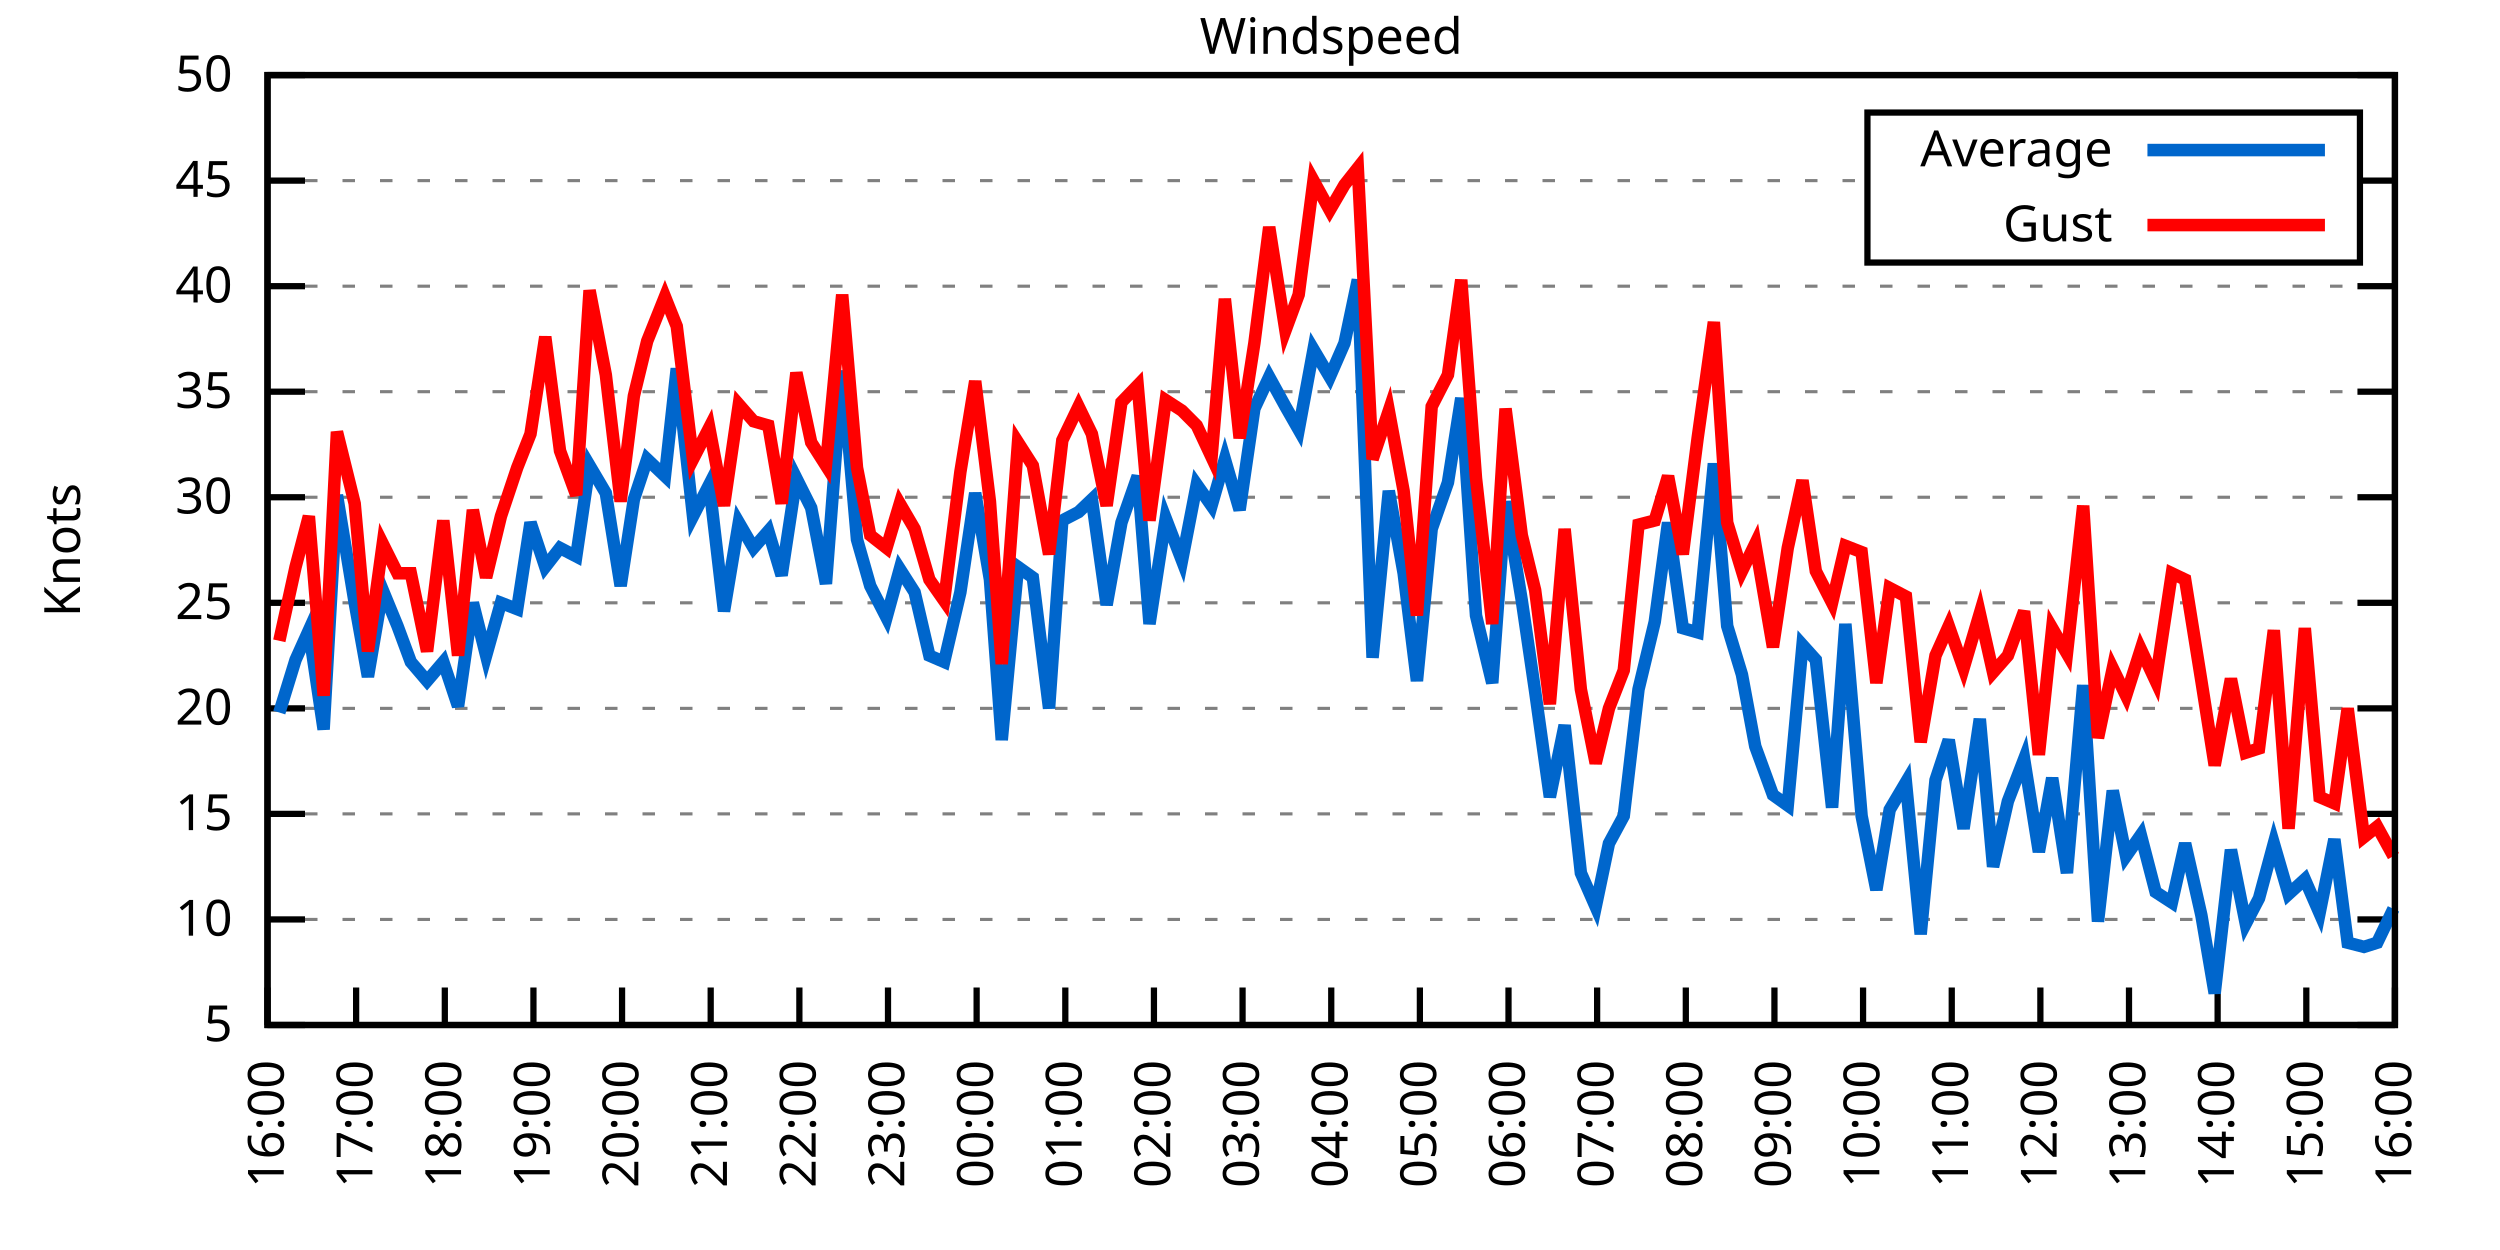
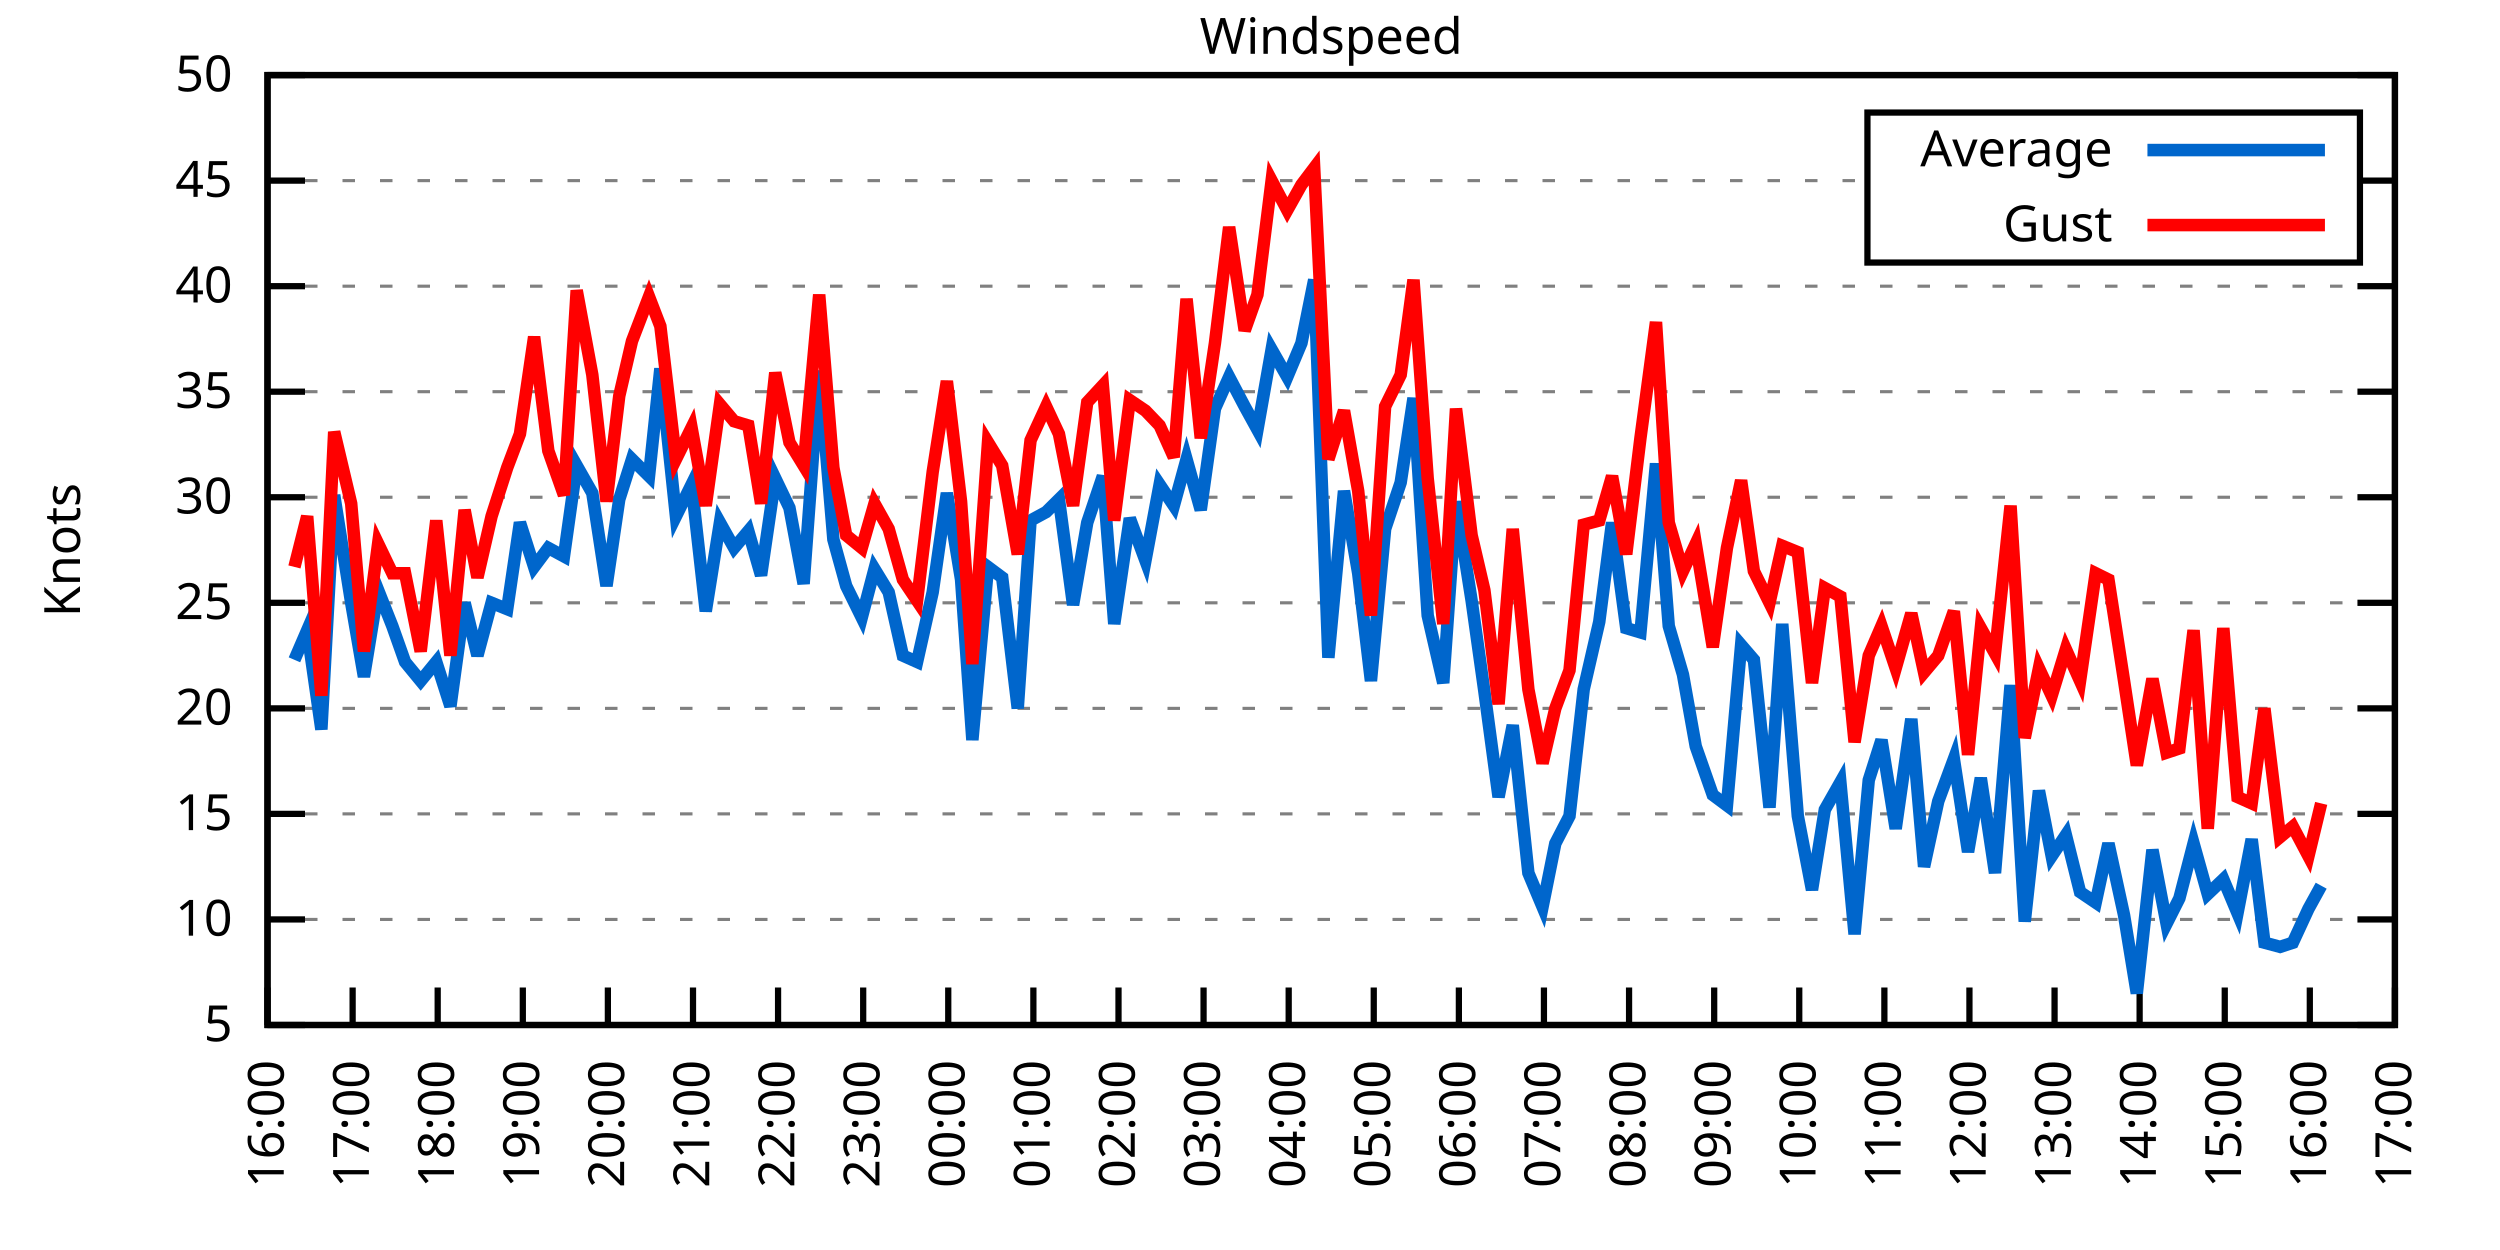
<svg xmlns="http://www.w3.org/2000/svg" xmlns:xlink="http://www.w3.org/1999/xlink" width="400" height="200" viewBox="0 0 400 200">
  <g id="gnuplot_canvas">
    <rect x="0" y="0" width="400" height="200" fill="none" />
    <defs>
      <circle id="gpDot" r="0.5" stroke-width="0.5" stroke="currentColor" />
      <path id="gpPt0" stroke-width="0.333" stroke="currentColor" d="M-1,0 h2 M0,-1 v2" />
      <path id="gpPt1" stroke-width="0.333" stroke="currentColor" d="M-1,-1 L1,1 M1,-1 L-1,1" />
      <path id="gpPt2" stroke-width="0.333" stroke="currentColor" d="M-1,0 L1,0 M0,-1 L0,1 M-1,-1 L1,1 M-1,1 L1,-1" />
      <rect id="gpPt3" stroke-width="0.333" stroke="currentColor" x="-1" y="-1" width="2" height="2" />
      <rect id="gpPt4" stroke-width="0.333" stroke="currentColor" fill="currentColor" x="-1" y="-1" width="2" height="2" />
      <circle id="gpPt5" stroke-width="0.333" stroke="currentColor" cx="0" cy="0" r="1" />
      <use xlink:href="#gpPt5" id="gpPt6" fill="currentColor" stroke="none" />
      <path id="gpPt7" stroke-width="0.333" stroke="currentColor" d="M0,-1.33 L-1.33,0.67 L1.33,0.67 z" />
      <use xlink:href="#gpPt7" id="gpPt8" fill="currentColor" stroke="none" />
      <use xlink:href="#gpPt7" id="gpPt9" stroke="currentColor" transform="rotate(180)" />
      <use xlink:href="#gpPt9" id="gpPt10" fill="currentColor" stroke="none" />
      <use xlink:href="#gpPt3" id="gpPt11" stroke="currentColor" transform="rotate(45)" />
      <use xlink:href="#gpPt11" id="gpPt12" fill="currentColor" stroke="none" />
      <path id="gpPt13" stroke-width="0.333" stroke="currentColor" d="M0,1.330 L1.265,0.411 L0.782,-1.067 L-0.782,-1.076 L-1.265,0.411 z" />
      <use xlink:href="#gpPt13" id="gpPt14" fill="currentColor" stroke="none" />
      <filter id="textbox" filterUnits="objectBoundingBox" x="0" y="0" height="1" width="1">
        <feFlood flood-color="white" flood-opacity="1" result="bgnd" />
        <feComposite in="SourceGraphic" in2="bgnd" operator="atop" />
      </filter>
      <filter id="greybox" filterUnits="objectBoundingBox" x="0" y="0" height="1" width="1">
        <feFlood flood-color="lightgrey" flood-opacity="1" result="grey" />
        <feComposite in="SourceGraphic" in2="grey" operator="atop" />
      </filter>
    </defs>
    <g fill="none" color="white" stroke="currentColor" stroke-width="1.00" stroke-linecap="butt" stroke-linejoin="miter">
</g>
    <g fill="none" color="black" stroke="currentColor" stroke-width="1.00" stroke-linecap="butt" stroke-linejoin="miter">
      <g stroke="none" shape-rendering="crispEdges">
        <polygon fill="rgb(255, 255, 255)" points="42.80,164.00 383.18,164.00 383.18,12.02 42.80,12.02 " />
      </g>
    </g>
    <g fill="none" color="black" stroke="currentColor" stroke-width="1.00" stroke-linecap="butt" stroke-linejoin="miter">
</g>
    <g fill="none" color="black" stroke="black" stroke-width="0.50" stroke-linecap="butt" stroke-linejoin="miter">
</g>
    <g fill="none" color="gray" stroke="currentColor" stroke-width="0.50" stroke-linecap="butt" stroke-linejoin="miter">
      <path stroke="gray" stroke-dasharray="2,4" class="gridline" d="M42.80,164.00 L383.19,164.00  " />
    </g>
    <g fill="none" color="gray" stroke="gray" stroke-width="1.00" stroke-linecap="butt" stroke-linejoin="miter">
</g>
    <g fill="none" color="black" stroke="currentColor" stroke-width="1.00" stroke-linecap="butt" stroke-linejoin="miter">
      <path stroke="black" d="M42.80,164.00 L48.80,164.00 M383.19,164.00 L377.19,164.00  " />
      <g transform="translate(37.20,166.60)" stroke="none" fill="black" font-family="Sans" font-size="8.00" text-anchor="end">
        <text>
          <tspan font-family="Sans"> 5</tspan>
        </text>
      </g>
    </g>
    <g fill="none" color="black" stroke="currentColor" stroke-width="1.00" stroke-linecap="butt" stroke-linejoin="miter">
</g>
    <g fill="none" color="black" stroke="black" stroke-width="0.50" stroke-linecap="butt" stroke-linejoin="miter">
</g>
    <g fill="none" color="gray" stroke="currentColor" stroke-width="0.50" stroke-linecap="butt" stroke-linejoin="miter">
      <path stroke="gray" stroke-dasharray="2,4" class="gridline" d="M42.80,147.11 L383.19,147.11  " />
    </g>
    <g fill="none" color="gray" stroke="gray" stroke-width="1.00" stroke-linecap="butt" stroke-linejoin="miter">
</g>
    <g fill="none" color="black" stroke="currentColor" stroke-width="1.00" stroke-linecap="butt" stroke-linejoin="miter">
      <path stroke="black" d="M42.80,147.11 L48.80,147.11 M383.19,147.11 L377.19,147.11  " />
      <g transform="translate(37.20,149.71)" stroke="none" fill="black" font-family="Sans" font-size="8.00" text-anchor="end">
        <text>
          <tspan font-family="Sans"> 10</tspan>
        </text>
      </g>
    </g>
    <g fill="none" color="black" stroke="currentColor" stroke-width="1.00" stroke-linecap="butt" stroke-linejoin="miter">
</g>
    <g fill="none" color="black" stroke="black" stroke-width="0.50" stroke-linecap="butt" stroke-linejoin="miter">
</g>
    <g fill="none" color="gray" stroke="currentColor" stroke-width="0.50" stroke-linecap="butt" stroke-linejoin="miter">
      <path stroke="gray" stroke-dasharray="2,4" class="gridline" d="M42.80,130.22 L383.19,130.22  " />
    </g>
    <g fill="none" color="gray" stroke="gray" stroke-width="1.00" stroke-linecap="butt" stroke-linejoin="miter">
</g>
    <g fill="none" color="black" stroke="currentColor" stroke-width="1.00" stroke-linecap="butt" stroke-linejoin="miter">
      <path stroke="black" d="M42.80,130.22 L48.80,130.22 M383.19,130.22 L377.19,130.22  " />
      <g transform="translate(37.20,132.82)" stroke="none" fill="black" font-family="Sans" font-size="8.00" text-anchor="end">
        <text>
          <tspan font-family="Sans"> 15</tspan>
        </text>
      </g>
    </g>
    <g fill="none" color="black" stroke="currentColor" stroke-width="1.00" stroke-linecap="butt" stroke-linejoin="miter">
</g>
    <g fill="none" color="black" stroke="black" stroke-width="0.50" stroke-linecap="butt" stroke-linejoin="miter">
</g>
    <g fill="none" color="gray" stroke="currentColor" stroke-width="0.50" stroke-linecap="butt" stroke-linejoin="miter">
      <path stroke="gray" stroke-dasharray="2,4" class="gridline" d="M42.80,113.34 L383.19,113.34  " />
    </g>
    <g fill="none" color="gray" stroke="gray" stroke-width="1.00" stroke-linecap="butt" stroke-linejoin="miter">
</g>
    <g fill="none" color="black" stroke="currentColor" stroke-width="1.00" stroke-linecap="butt" stroke-linejoin="miter">
      <path stroke="black" d="M42.80,113.34 L48.80,113.34 M383.19,113.34 L377.19,113.34  " />
      <g transform="translate(37.20,115.94)" stroke="none" fill="black" font-family="Sans" font-size="8.00" text-anchor="end">
        <text>
          <tspan font-family="Sans"> 20</tspan>
        </text>
      </g>
    </g>
    <g fill="none" color="black" stroke="currentColor" stroke-width="1.00" stroke-linecap="butt" stroke-linejoin="miter">
</g>
    <g fill="none" color="black" stroke="black" stroke-width="0.50" stroke-linecap="butt" stroke-linejoin="miter">
</g>
    <g fill="none" color="gray" stroke="currentColor" stroke-width="0.50" stroke-linecap="butt" stroke-linejoin="miter">
      <path stroke="gray" stroke-dasharray="2,4" class="gridline" d="M42.80,96.45 L383.19,96.45  " />
    </g>
    <g fill="none" color="gray" stroke="gray" stroke-width="1.00" stroke-linecap="butt" stroke-linejoin="miter">
</g>
    <g fill="none" color="black" stroke="currentColor" stroke-width="1.00" stroke-linecap="butt" stroke-linejoin="miter">
      <path stroke="black" d="M42.80,96.45 L48.80,96.45 M383.19,96.45 L377.19,96.45  " />
      <g transform="translate(37.20,99.05)" stroke="none" fill="black" font-family="Sans" font-size="8.00" text-anchor="end">
        <text>
          <tspan font-family="Sans"> 25</tspan>
        </text>
      </g>
    </g>
    <g fill="none" color="black" stroke="currentColor" stroke-width="1.00" stroke-linecap="butt" stroke-linejoin="miter">
</g>
    <g fill="none" color="black" stroke="black" stroke-width="0.50" stroke-linecap="butt" stroke-linejoin="miter">
</g>
    <g fill="none" color="gray" stroke="currentColor" stroke-width="0.50" stroke-linecap="butt" stroke-linejoin="miter">
      <path stroke="gray" stroke-dasharray="2,4" class="gridline" d="M42.80,79.56 L383.19,79.56  " />
    </g>
    <g fill="none" color="gray" stroke="gray" stroke-width="1.00" stroke-linecap="butt" stroke-linejoin="miter">
</g>
    <g fill="none" color="black" stroke="currentColor" stroke-width="1.00" stroke-linecap="butt" stroke-linejoin="miter">
      <path stroke="black" d="M42.80,79.56 L48.80,79.56 M383.19,79.56 L377.19,79.56  " />
      <g transform="translate(37.20,82.16)" stroke="none" fill="black" font-family="Sans" font-size="8.00" text-anchor="end">
        <text>
          <tspan font-family="Sans"> 30</tspan>
        </text>
      </g>
    </g>
    <g fill="none" color="black" stroke="currentColor" stroke-width="1.00" stroke-linecap="butt" stroke-linejoin="miter">
</g>
    <g fill="none" color="black" stroke="black" stroke-width="0.50" stroke-linecap="butt" stroke-linejoin="miter">
</g>
    <g fill="none" color="gray" stroke="currentColor" stroke-width="0.50" stroke-linecap="butt" stroke-linejoin="miter">
      <path stroke="gray" stroke-dasharray="2,4" class="gridline" d="M42.80,62.67 L383.19,62.67  " />
    </g>
    <g fill="none" color="gray" stroke="gray" stroke-width="1.00" stroke-linecap="butt" stroke-linejoin="miter">
</g>
    <g fill="none" color="black" stroke="currentColor" stroke-width="1.00" stroke-linecap="butt" stroke-linejoin="miter">
      <path stroke="black" d="M42.80,62.67 L48.80,62.67 M383.19,62.67 L377.19,62.67  " />
      <g transform="translate(37.20,65.27)" stroke="none" fill="black" font-family="Sans" font-size="8.00" text-anchor="end">
        <text>
          <tspan font-family="Sans"> 35</tspan>
        </text>
      </g>
    </g>
    <g fill="none" color="black" stroke="currentColor" stroke-width="1.00" stroke-linecap="butt" stroke-linejoin="miter">
</g>
    <g fill="none" color="black" stroke="black" stroke-width="0.50" stroke-linecap="butt" stroke-linejoin="miter">
</g>
    <g fill="none" color="gray" stroke="currentColor" stroke-width="0.50" stroke-linecap="butt" stroke-linejoin="miter">
      <path stroke="gray" stroke-dasharray="2,4" class="gridline" d="M42.80,45.79 L383.19,45.79  " />
    </g>
    <g fill="none" color="gray" stroke="gray" stroke-width="1.00" stroke-linecap="butt" stroke-linejoin="miter">
</g>
    <g fill="none" color="black" stroke="currentColor" stroke-width="1.00" stroke-linecap="butt" stroke-linejoin="miter">
      <path stroke="black" d="M42.80,45.79 L48.80,45.79 M383.19,45.79 L377.19,45.79  " />
      <g transform="translate(37.20,48.39)" stroke="none" fill="black" font-family="Sans" font-size="8.00" text-anchor="end">
        <text>
          <tspan font-family="Sans"> 40</tspan>
        </text>
      </g>
    </g>
    <g fill="none" color="black" stroke="currentColor" stroke-width="1.00" stroke-linecap="butt" stroke-linejoin="miter">
</g>
    <g fill="none" color="black" stroke="black" stroke-width="0.50" stroke-linecap="butt" stroke-linejoin="miter">
</g>
    <g fill="none" color="gray" stroke="currentColor" stroke-width="0.50" stroke-linecap="butt" stroke-linejoin="miter">
      <path stroke="gray" stroke-dasharray="2,4" class="gridline" d="M42.80,28.90 L298.79,28.90 M377.59,28.90 L383.19,28.90  " />
    </g>
    <g fill="none" color="gray" stroke="gray" stroke-width="1.00" stroke-linecap="butt" stroke-linejoin="miter">
</g>
    <g fill="none" color="black" stroke="currentColor" stroke-width="1.00" stroke-linecap="butt" stroke-linejoin="miter">
      <path stroke="black" d="M42.80,28.90 L48.80,28.90 M383.19,28.90 L377.19,28.90  " />
      <g transform="translate(37.20,31.50)" stroke="none" fill="black" font-family="Sans" font-size="8.00" text-anchor="end">
        <text>
          <tspan font-family="Sans"> 45</tspan>
        </text>
      </g>
    </g>
    <g fill="none" color="black" stroke="currentColor" stroke-width="1.00" stroke-linecap="butt" stroke-linejoin="miter">
</g>
    <g fill="none" color="black" stroke="black" stroke-width="0.50" stroke-linecap="butt" stroke-linejoin="miter">
</g>
    <g fill="none" color="gray" stroke="currentColor" stroke-width="0.50" stroke-linecap="butt" stroke-linejoin="miter">
      <path stroke="gray" stroke-dasharray="2,4" class="gridline" d="M42.80,12.01 L383.19,12.01  " />
    </g>
    <g fill="none" color="gray" stroke="gray" stroke-width="1.00" stroke-linecap="butt" stroke-linejoin="miter">
</g>
    <g fill="none" color="black" stroke="currentColor" stroke-width="1.00" stroke-linecap="butt" stroke-linejoin="miter">
      <path stroke="black" d="M42.80,12.01 L48.80,12.01 M383.19,12.01 L377.19,12.01  " />
      <g transform="translate(37.20,14.61)" stroke="none" fill="black" font-family="Sans" font-size="8.00" text-anchor="end">
        <text>
          <tspan font-family="Sans"> 50</tspan>
        </text>
      </g>
    </g>
    <g fill="none" color="black" stroke="currentColor" stroke-width="1.00" stroke-linecap="butt" stroke-linejoin="miter">
      <path stroke="black" d="M42.80,164.00 L42.80,158.00  " />
      <g transform="translate(45.40,169.60) rotate(270.00)" stroke="none" fill="black" font-family="Sans" font-size="8.00" text-anchor="end">
        <text>
          <tspan font-family="Sans">16:00</tspan>
        </text>
      </g>
    </g>
    <g fill="none" color="black" stroke="currentColor" stroke-width="1.00" stroke-linecap="butt" stroke-linejoin="miter">
-       <path stroke="black" d="M56.98,164.00 L56.98,158.00  " />
-       <g transform="translate(59.58,169.60) rotate(270.00)" stroke="none" fill="black" font-family="Sans" font-size="8.00" text-anchor="end">
+       <path stroke="black" d="M56.42,164.00 L56.42,158.00  " />
+       <g transform="translate(59.02,169.60) rotate(270.00)" stroke="none" fill="black" font-family="Sans" font-size="8.00" text-anchor="end">
        <text>
          <tspan font-family="Sans">17:00</tspan>
        </text>
      </g>
    </g>
    <g fill="none" color="black" stroke="currentColor" stroke-width="1.00" stroke-linecap="butt" stroke-linejoin="miter">
-       <path stroke="black" d="M71.17,164.00 L71.17,158.00  " />
-       <g transform="translate(73.77,169.60) rotate(270.00)" stroke="none" fill="black" font-family="Sans" font-size="8.00" text-anchor="end">
+       <path stroke="black" d="M70.03,164.00 L70.03,158.00  " />
+       <g transform="translate(72.63,169.60) rotate(270.00)" stroke="none" fill="black" font-family="Sans" font-size="8.00" text-anchor="end">
        <text>
          <tspan font-family="Sans">18:00</tspan>
        </text>
      </g>
    </g>
    <g fill="none" color="black" stroke="currentColor" stroke-width="1.00" stroke-linecap="butt" stroke-linejoin="miter">
-       <path stroke="black" d="M85.35,164.00 L85.35,158.00  " />
-       <g transform="translate(87.95,169.60) rotate(270.00)" stroke="none" fill="black" font-family="Sans" font-size="8.00" text-anchor="end">
+       <path stroke="black" d="M83.65,164.00 L83.65,158.00  " />
+       <g transform="translate(86.25,169.60) rotate(270.00)" stroke="none" fill="black" font-family="Sans" font-size="8.00" text-anchor="end">
        <text>
          <tspan font-family="Sans">19:00</tspan>
        </text>
      </g>
    </g>
    <g fill="none" color="black" stroke="currentColor" stroke-width="1.00" stroke-linecap="butt" stroke-linejoin="miter">
-       <path stroke="black" d="M99.53,164.00 L99.53,158.00  " />
-       <g transform="translate(102.13,169.60) rotate(270.00)" stroke="none" fill="black" font-family="Sans" font-size="8.00" text-anchor="end">
+       <path stroke="black" d="M97.26,164.00 L97.26,158.00  " />
+       <g transform="translate(99.86,169.60) rotate(270.00)" stroke="none" fill="black" font-family="Sans" font-size="8.00" text-anchor="end">
        <text>
          <tspan font-family="Sans">20:00</tspan>
        </text>
      </g>
    </g>
    <g fill="none" color="black" stroke="currentColor" stroke-width="1.00" stroke-linecap="butt" stroke-linejoin="miter">
-       <path stroke="black" d="M113.71,164.00 L113.71,158.00  " />
-       <g transform="translate(116.31,169.60) rotate(270.00)" stroke="none" fill="black" font-family="Sans" font-size="8.00" text-anchor="end">
+       <path stroke="black" d="M110.88,164.00 L110.88,158.00  " />
+       <g transform="translate(113.48,169.60) rotate(270.00)" stroke="none" fill="black" font-family="Sans" font-size="8.00" text-anchor="end">
        <text>
          <tspan font-family="Sans">21:00</tspan>
        </text>
      </g>
    </g>
    <g fill="none" color="black" stroke="currentColor" stroke-width="1.00" stroke-linecap="butt" stroke-linejoin="miter">
-       <path stroke="black" d="M127.90,164.00 L127.90,158.00  " />
-       <g transform="translate(130.50,169.60) rotate(270.00)" stroke="none" fill="black" font-family="Sans" font-size="8.00" text-anchor="end">
+       <path stroke="black" d="M124.49,164.00 L124.49,158.00  " />
+       <g transform="translate(127.09,169.60) rotate(270.00)" stroke="none" fill="black" font-family="Sans" font-size="8.00" text-anchor="end">
        <text>
          <tspan font-family="Sans">22:00</tspan>
        </text>
      </g>
    </g>
    <g fill="none" color="black" stroke="currentColor" stroke-width="1.00" stroke-linecap="butt" stroke-linejoin="miter">
-       <path stroke="black" d="M142.08,164.00 L142.08,158.00  " />
-       <g transform="translate(144.68,169.60) rotate(270.00)" stroke="none" fill="black" font-family="Sans" font-size="8.00" text-anchor="end">
+       <path stroke="black" d="M138.11,164.00 L138.11,158.00  " />
+       <g transform="translate(140.71,169.60) rotate(270.00)" stroke="none" fill="black" font-family="Sans" font-size="8.00" text-anchor="end">
        <text>
          <tspan font-family="Sans">23:00</tspan>
        </text>
      </g>
    </g>
    <g fill="none" color="black" stroke="currentColor" stroke-width="1.00" stroke-linecap="butt" stroke-linejoin="miter">
-       <path stroke="black" d="M156.26,164.00 L156.26,158.00  " />
-       <g transform="translate(158.86,169.60) rotate(270.00)" stroke="none" fill="black" font-family="Sans" font-size="8.00" text-anchor="end">
+       <path stroke="black" d="M151.72,164.00 L151.72,158.00  " />
+       <g transform="translate(154.32,169.60) rotate(270.00)" stroke="none" fill="black" font-family="Sans" font-size="8.00" text-anchor="end">
        <text>
          <tspan font-family="Sans">00:00</tspan>
        </text>
      </g>
    </g>
    <g fill="none" color="black" stroke="currentColor" stroke-width="1.00" stroke-linecap="butt" stroke-linejoin="miter">
-       <path stroke="black" d="M170.45,164.00 L170.45,158.00  " />
-       <g transform="translate(173.05,169.60) rotate(270.00)" stroke="none" fill="black" font-family="Sans" font-size="8.00" text-anchor="end">
+       <path stroke="black" d="M165.34,164.00 L165.34,158.00  " />
+       <g transform="translate(167.94,169.60) rotate(270.00)" stroke="none" fill="black" font-family="Sans" font-size="8.00" text-anchor="end">
        <text>
          <tspan font-family="Sans">01:00</tspan>
        </text>
      </g>
    </g>
    <g fill="none" color="black" stroke="currentColor" stroke-width="1.00" stroke-linecap="butt" stroke-linejoin="miter">
-       <path stroke="black" d="M184.63,164.00 L184.63,158.00  " />
-       <g transform="translate(187.23,169.60) rotate(270.00)" stroke="none" fill="black" font-family="Sans" font-size="8.00" text-anchor="end">
+       <path stroke="black" d="M178.96,164.00 L178.96,158.00  " />
+       <g transform="translate(181.56,169.60) rotate(270.00)" stroke="none" fill="black" font-family="Sans" font-size="8.00" text-anchor="end">
        <text>
          <tspan font-family="Sans">02:00</tspan>
        </text>
      </g>
    </g>
    <g fill="none" color="black" stroke="currentColor" stroke-width="1.00" stroke-linecap="butt" stroke-linejoin="miter">
-       <path stroke="black" d="M198.81,164.00 L198.81,158.00  " />
-       <g transform="translate(201.41,169.60) rotate(270.00)" stroke="none" fill="black" font-family="Sans" font-size="8.00" text-anchor="end">
+       <path stroke="black" d="M192.57,164.00 L192.57,158.00  " />
+       <g transform="translate(195.17,169.60) rotate(270.00)" stroke="none" fill="black" font-family="Sans" font-size="8.00" text-anchor="end">
        <text>
          <tspan font-family="Sans">03:00</tspan>
        </text>
      </g>
    </g>
    <g fill="none" color="black" stroke="currentColor" stroke-width="1.00" stroke-linecap="butt" stroke-linejoin="miter">
-       <path stroke="black" d="M213.00,164.00 L213.00,158.00  " />
-       <g transform="translate(215.60,169.60) rotate(270.00)" stroke="none" fill="black" font-family="Sans" font-size="8.00" text-anchor="end">
+       <path stroke="black" d="M206.19,164.00 L206.19,158.00  " />
+       <g transform="translate(208.79,169.60) rotate(270.00)" stroke="none" fill="black" font-family="Sans" font-size="8.00" text-anchor="end">
        <text>
          <tspan font-family="Sans">04:00</tspan>
        </text>
      </g>
    </g>
    <g fill="none" color="black" stroke="currentColor" stroke-width="1.00" stroke-linecap="butt" stroke-linejoin="miter">
-       <path stroke="black" d="M227.18,164.00 L227.18,158.00  " />
-       <g transform="translate(229.78,169.60) rotate(270.00)" stroke="none" fill="black" font-family="Sans" font-size="8.00" text-anchor="end">
+       <path stroke="black" d="M219.80,164.00 L219.80,158.00  " />
+       <g transform="translate(222.40,169.60) rotate(270.00)" stroke="none" fill="black" font-family="Sans" font-size="8.00" text-anchor="end">
        <text>
          <tspan font-family="Sans">05:00</tspan>
        </text>
      </g>
    </g>
    <g fill="none" color="black" stroke="currentColor" stroke-width="1.00" stroke-linecap="butt" stroke-linejoin="miter">
-       <path stroke="black" d="M241.36,164.00 L241.36,158.00  " />
-       <g transform="translate(243.96,169.60) rotate(270.00)" stroke="none" fill="black" font-family="Sans" font-size="8.00" text-anchor="end">
+       <path stroke="black" d="M233.42,164.00 L233.42,158.00  " />
+       <g transform="translate(236.02,169.60) rotate(270.00)" stroke="none" fill="black" font-family="Sans" font-size="8.00" text-anchor="end">
        <text>
          <tspan font-family="Sans">06:00</tspan>
        </text>
      </g>
    </g>
    <g fill="none" color="black" stroke="currentColor" stroke-width="1.00" stroke-linecap="butt" stroke-linejoin="miter">
-       <path stroke="black" d="M255.54,164.00 L255.54,158.00  " />
-       <g transform="translate(258.14,169.60) rotate(270.00)" stroke="none" fill="black" font-family="Sans" font-size="8.00" text-anchor="end">
+       <path stroke="black" d="M247.03,164.00 L247.03,158.00  " />
+       <g transform="translate(249.63,169.60) rotate(270.00)" stroke="none" fill="black" font-family="Sans" font-size="8.00" text-anchor="end">
        <text>
          <tspan font-family="Sans">07:00</tspan>
        </text>
      </g>
    </g>
    <g fill="none" color="black" stroke="currentColor" stroke-width="1.00" stroke-linecap="butt" stroke-linejoin="miter">
-       <path stroke="black" d="M269.73,164.00 L269.73,158.00  " />
-       <g transform="translate(272.33,169.60) rotate(270.00)" stroke="none" fill="black" font-family="Sans" font-size="8.00" text-anchor="end">
+       <path stroke="black" d="M260.65,164.00 L260.65,158.00  " />
+       <g transform="translate(263.25,169.60) rotate(270.00)" stroke="none" fill="black" font-family="Sans" font-size="8.00" text-anchor="end">
        <text>
          <tspan font-family="Sans">08:00</tspan>
        </text>
      </g>
    </g>
    <g fill="none" color="black" stroke="currentColor" stroke-width="1.00" stroke-linecap="butt" stroke-linejoin="miter">
-       <path stroke="black" d="M283.91,164.00 L283.91,158.00  " />
-       <g transform="translate(286.51,169.60) rotate(270.00)" stroke="none" fill="black" font-family="Sans" font-size="8.00" text-anchor="end">
+       <path stroke="black" d="M274.27,164.00 L274.27,158.00  " />
+       <g transform="translate(276.87,169.60) rotate(270.00)" stroke="none" fill="black" font-family="Sans" font-size="8.00" text-anchor="end">
        <text>
          <tspan font-family="Sans">09:00</tspan>
        </text>
      </g>
    </g>
    <g fill="none" color="black" stroke="currentColor" stroke-width="1.00" stroke-linecap="butt" stroke-linejoin="miter">
-       <path stroke="black" d="M298.09,164.00 L298.09,158.00  " />
-       <g transform="translate(300.69,169.60) rotate(270.00)" stroke="none" fill="black" font-family="Sans" font-size="8.00" text-anchor="end">
+       <path stroke="black" d="M287.88,164.00 L287.88,158.00  " />
+       <g transform="translate(290.48,169.60) rotate(270.00)" stroke="none" fill="black" font-family="Sans" font-size="8.00" text-anchor="end">
        <text>
          <tspan font-family="Sans">10:00</tspan>
        </text>
      </g>
    </g>
    <g fill="none" color="black" stroke="currentColor" stroke-width="1.00" stroke-linecap="butt" stroke-linejoin="miter">
-       <path stroke="black" d="M312.28,164.00 L312.28,158.00  " />
-       <g transform="translate(314.88,169.60) rotate(270.00)" stroke="none" fill="black" font-family="Sans" font-size="8.00" text-anchor="end">
+       <path stroke="black" d="M301.50,164.00 L301.50,158.00  " />
+       <g transform="translate(304.10,169.60) rotate(270.00)" stroke="none" fill="black" font-family="Sans" font-size="8.00" text-anchor="end">
        <text>
          <tspan font-family="Sans">11:00</tspan>
        </text>
      </g>
    </g>
    <g fill="none" color="black" stroke="currentColor" stroke-width="1.00" stroke-linecap="butt" stroke-linejoin="miter">
-       <path stroke="black" d="M326.46,164.00 L326.46,158.00  " />
-       <g transform="translate(329.06,169.60) rotate(270.00)" stroke="none" fill="black" font-family="Sans" font-size="8.00" text-anchor="end">
+       <path stroke="black" d="M315.11,164.00 L315.11,158.00  " />
+       <g transform="translate(317.71,169.60) rotate(270.00)" stroke="none" fill="black" font-family="Sans" font-size="8.00" text-anchor="end">
        <text>
          <tspan font-family="Sans">12:00</tspan>
        </text>
      </g>
    </g>
    <g fill="none" color="black" stroke="currentColor" stroke-width="1.00" stroke-linecap="butt" stroke-linejoin="miter">
-       <path stroke="black" d="M340.64,164.00 L340.64,158.00  " />
-       <g transform="translate(343.24,169.60) rotate(270.00)" stroke="none" fill="black" font-family="Sans" font-size="8.00" text-anchor="end">
+       <path stroke="black" d="M328.73,164.00 L328.73,158.00  " />
+       <g transform="translate(331.33,169.60) rotate(270.00)" stroke="none" fill="black" font-family="Sans" font-size="8.00" text-anchor="end">
        <text>
          <tspan font-family="Sans">13:00</tspan>
        </text>
      </g>
    </g>
    <g fill="none" color="black" stroke="currentColor" stroke-width="1.00" stroke-linecap="butt" stroke-linejoin="miter">
-       <path stroke="black" d="M354.82,164.00 L354.82,158.00  " />
-       <g transform="translate(357.42,169.60) rotate(270.00)" stroke="none" fill="black" font-family="Sans" font-size="8.00" text-anchor="end">
+       <path stroke="black" d="M342.34,164.00 L342.34,158.00  " />
+       <g transform="translate(344.94,169.60) rotate(270.00)" stroke="none" fill="black" font-family="Sans" font-size="8.00" text-anchor="end">
        <text>
          <tspan font-family="Sans">14:00</tspan>
        </text>
      </g>
    </g>
    <g fill="none" color="black" stroke="currentColor" stroke-width="1.00" stroke-linecap="butt" stroke-linejoin="miter">
-       <path stroke="black" d="M369.01,164.00 L369.01,158.00  " />
-       <g transform="translate(371.61,169.60) rotate(270.00)" stroke="none" fill="black" font-family="Sans" font-size="8.00" text-anchor="end">
+       <path stroke="black" d="M355.96,164.00 L355.96,158.00  " />
+       <g transform="translate(358.56,169.60) rotate(270.00)" stroke="none" fill="black" font-family="Sans" font-size="8.00" text-anchor="end">
        <text>
          <tspan font-family="Sans">15:00</tspan>
+         </text>
+       </g>
+     </g>
+     <g fill="none" color="black" stroke="currentColor" stroke-width="1.00" stroke-linecap="butt" stroke-linejoin="miter">
+       <path stroke="black" d="M369.57,164.00 L369.57,158.00  " />
+       <g transform="translate(372.17,169.60) rotate(270.00)" stroke="none" fill="black" font-family="Sans" font-size="8.00" text-anchor="end">
+         <text>
+           <tspan font-family="Sans">16:00</tspan>
        </text>
      </g>
    </g>
    <g fill="none" color="black" stroke="currentColor" stroke-width="1.00" stroke-linecap="butt" stroke-linejoin="miter">
      <path stroke="black" d="M383.19,164.00 L383.19,158.00  " />
      <g transform="translate(385.79,169.60) rotate(270.00)" stroke="none" fill="black" font-family="Sans" font-size="8.00" text-anchor="end">
        <text>
-           <tspan font-family="Sans">16:00</tspan>
+           <tspan font-family="Sans">17:00</tspan>
        </text>
      </g>
    </g>
    <g fill="none" color="black" stroke="currentColor" stroke-width="1.00" stroke-linecap="butt" stroke-linejoin="miter">
</g>
    <g fill="none" color="black" stroke="currentColor" stroke-width="1.00" stroke-linecap="butt" stroke-linejoin="miter">
      <path stroke="black" d="M42.80,12.01 L42.80,164.00 L383.19,164.00 L383.19,12.01 L42.80,12.01 Z  " />
    </g>
    <g fill="none" color="black" stroke="currentColor" stroke-width="1.00" stroke-linecap="butt" stroke-linejoin="miter">
</g>
    <g fill="none" color="black" stroke="currentColor" stroke-width="1.00" stroke-linecap="butt" stroke-linejoin="miter">
      <path stroke="black" d="M298.79,42.01 L298.79,18.01 L377.59,18.01 L377.59,42.01 L298.79,42.01 Z  " />
    </g>
    <g id="Windspeed_plot_1">
      <g fill="none" color="white" stroke="black" stroke-width="2.00" stroke-linecap="butt" stroke-linejoin="miter">
</g>
      <g fill="none" color="black" stroke="currentColor" stroke-width="2.00" stroke-linecap="butt" stroke-linejoin="miter">
        <g transform="translate(337.99,26.61)" stroke="none" fill="black" font-family="Sans" font-size="8.00" text-anchor="end">
          <text>
            <tspan font-family="Sans">Average</tspan>
          </text>
        </g>
      </g>
      <g fill="none" color="black" stroke="currentColor" stroke-width="2.00" stroke-linecap="butt" stroke-linejoin="miter">
-         <path stroke="rgb(  0, 102, 204)" d="M343.59,24.01 L371.99,24.01 M44.69,114.01 L47.29,105.57 L49.42,100.84 L51.78,116.71 L53.91,79.22 L56.75,96.45   L58.87,108.27 L61.24,94.42 L63.60,100.16 L65.73,105.91 L68.33,108.95 L70.93,105.91 L73.29,113.00 L75.66,96.45   L77.78,104.89 L80.15,96.45 L82.75,97.46 L84.88,83.61 L87.24,90.71 L89.60,87.67 L92.20,89.02 L94.33,74.49   L96.93,78.89 L99.30,93.75 L101.42,79.90 L103.55,73.48 L106.39,76.18 L108.28,58.96 L110.88,82.60 L113.48,77.53   L115.84,97.80 L118.21,83.61 L120.57,87.67 L122.93,84.97 L125.06,92.06 L127.42,76.52 L129.79,81.25 L132.15,93.41   L134.75,59.30 L137.12,86.32 L139.24,93.75 L141.84,98.81 L143.97,91.04 L146.34,94.76 L148.70,104.89 L151.06,105.91   L153.66,94.76 L156.03,78.89 L158.39,92.73 L160.28,118.40 L162.88,90.71 L165.25,92.40 L167.85,113.34 L169.97,83.28   L172.57,81.93 L174.70,79.90 L177.06,96.79 L179.43,83.61 L182.03,76.18 L183.92,99.83 L186.52,82.94 L189.12,89.69   L191.48,77.53 L193.85,80.91 L195.98,73.48 L198.34,81.59 L200.70,65.38 L203.07,60.31 L205.67,65.04 L207.79,68.75   L210.16,55.92 L212.76,60.31 L215.12,54.90 L217.25,44.77 L219.61,105.23 L222.21,78.55 L224.58,91.72 L226.71,108.95   L229.07,84.63 L231.67,77.20 L233.80,63.69 L236.16,98.48 L238.76,109.28 L240.89,80.24 L243.49,96.11 L245.62,110.63   L247.98,127.52 L250.34,116.04 L252.94,139.68 L255.31,145.09 L257.43,134.95 L259.80,130.56 L262.16,110.30 L264.76,99.49   L266.89,83.61 L269.25,100.50 L271.62,101.18 L274.22,74.16 L276.35,100.16 L278.71,107.93 L280.84,119.42 L283.67,127.18   L286.04,128.87 L288.40,103.20 L290.53,105.57 L293.13,129.21 L295.26,99.83 L297.86,130.56 L300.22,142.38 L302.35,129.55   L304.95,125.16 L307.31,149.48 L309.68,124.82 L311.80,118.40 L314.17,132.59 L316.77,115.03 L318.89,138.67 L321.26,128.20   L323.86,121.44 L326.22,136.30 L328.35,124.48 L330.71,139.68 L333.31,109.62 L335.68,147.45 L338.04,126.51 L340.17,136.98   L342.53,133.60 L344.90,142.72 L347.50,144.41 L349.62,134.95 L352.22,146.44 L354.35,158.93 L356.95,135.97 L359.32,147.79   L361.44,143.73 L363.81,134.95 L366.17,143.06 L368.77,140.69 L371.13,146.10 L373.50,134.28 L375.63,150.83 L378.23,151.50   L380.35,150.83 L382.95,145.42  " />
+         <path stroke="rgb(  0, 102, 204)" d="M343.59,24.01 L371.99,24.01 M47.11,105.57 L49.15,100.84 L51.42,116.71 L53.47,79.22 L56.19,96.45 L58.23,108.27   L60.50,94.42 L62.77,100.16 L64.81,105.91 L67.31,108.95 L69.80,105.91 L72.07,113.00 L74.34,96.45 L76.39,104.89   L78.65,96.45 L81.15,97.46 L83.19,83.61 L85.46,90.71 L87.73,87.67 L90.23,89.02 L92.27,74.49 L94.77,78.89   L97.04,93.75 L99.08,79.90 L101.12,73.48 L103.84,76.18 L105.66,58.96 L108.15,82.60 L110.65,77.53 L112.92,97.80   L115.19,83.61 L117.46,87.67 L119.73,84.97 L121.77,92.06 L124.04,76.52 L126.31,81.25 L128.58,93.41 L131.07,59.30   L133.34,86.32 L135.39,93.75 L137.88,98.81 L139.92,91.04 L142.19,94.76 L144.46,104.89 L146.73,105.91 L149.23,94.76   L151.50,78.89 L153.77,92.73 L155.58,118.40 L158.08,90.71 L160.35,92.40 L162.84,113.34 L164.89,83.28 L167.38,81.93   L169.43,79.90 L171.69,96.79 L173.96,83.61 L176.46,76.18 L178.28,99.83 L180.77,82.94 L183.27,89.69 L185.54,77.53   L187.81,80.91 L189.85,73.48 L192.12,81.59 L194.39,65.38 L196.66,60.31 L199.15,65.04 L201.19,68.75 L203.46,55.92   L205.96,60.31 L208.23,54.90 L210.27,44.77 L212.54,105.23 L215.04,78.55 L217.31,91.72 L219.35,108.95 L221.62,84.63   L224.11,77.20 L226.16,63.69 L228.43,98.48 L230.92,109.28 L232.96,80.24 L235.46,96.11 L237.50,110.63 L239.77,127.52   L242.04,116.04 L244.54,139.68 L246.81,145.09 L248.85,134.95 L251.12,130.56 L253.39,110.30 L255.88,99.49 L257.93,83.61   L260.20,100.50 L262.47,101.18 L264.96,74.16 L267.00,100.16 L269.27,107.93 L271.32,119.42 L274.04,127.18 L276.31,128.87   L278.58,103.20 L280.62,105.57 L283.12,129.21 L285.16,99.83 L287.65,130.56 L289.92,142.38 L291.97,129.55 L294.46,125.16   L296.73,149.48 L299.00,124.82 L301.04,118.40 L303.31,132.59 L305.81,115.03 L307.85,138.67 L310.12,128.20 L312.62,121.44   L314.89,136.30 L316.93,124.48 L319.20,139.68 L321.69,109.62 L323.96,147.45 L326.23,126.51 L328.27,136.98 L330.54,133.60   L332.81,142.72 L335.31,144.41 L337.35,134.95 L339.85,146.44 L341.89,158.93 L344.39,135.97 L346.65,147.79 L348.70,143.73   L350.97,134.95 L353.24,143.06 L355.73,140.69 L358.00,146.10 L360.27,134.28 L362.31,150.83 L364.81,151.50 L366.85,150.83   L369.35,145.42 L371.39,141.71  " />
      </g>
    </g>
    <g id="Windspeed_plot_2">
      <g fill="none" color="black" stroke="currentColor" stroke-width="2.00" stroke-linecap="butt" stroke-linejoin="miter">
        <g transform="translate(337.99,38.61)" stroke="none" fill="black" font-family="Sans" font-size="8.00" text-anchor="end">
          <text>
            <tspan font-family="Sans">Gust</tspan>
          </text>
        </g>
      </g>
      <g fill="none" color="black" stroke="currentColor" stroke-width="2.00" stroke-linecap="butt" stroke-linejoin="miter">
-         <path stroke="rgb(255,   0,   0)" d="M343.59,36.01 L371.99,36.01 M44.69,102.53 L47.29,90.71 L49.42,82.60 L51.78,111.31 L53.91,69.09 L56.75,80.57   L58.87,104.22 L61.24,86.99 L63.60,91.72 L65.73,91.72 L68.33,104.22 L70.93,83.28 L73.29,104.89 L75.66,81.59   L77.78,92.40 L80.15,82.60 L82.75,74.83 L84.88,69.43 L87.24,53.89 L89.60,72.13 L92.20,79.22 L94.33,46.46   L96.93,59.97 L99.30,80.24 L101.42,63.35 L103.55,54.57 L106.39,47.47 L108.28,52.20 L110.88,73.48 L113.48,68.42   L115.84,80.91 L118.21,64.70 L120.57,67.40 L122.93,68.08 L125.06,80.57 L127.42,59.63 L129.79,70.78 L132.15,74.49   L134.75,47.14 L137.12,74.83 L139.24,85.64 L141.84,87.67 L143.97,80.57 L146.34,84.63 L148.70,92.73 L151.06,96.11   L153.66,75.51 L156.03,60.98 L158.39,80.24 L160.28,106.24 L162.88,70.78 L165.25,74.49 L167.85,88.68 L169.97,70.44   L172.57,65.04 L174.70,69.43 L177.06,80.91 L179.43,64.36 L182.03,61.66 L183.92,83.28 L186.52,64.02 L189.12,65.71   L191.48,68.08 L193.85,73.14 L195.98,47.81 L198.34,70.10 L200.70,54.90 L203.07,36.33 L205.67,52.88 L207.79,47.14   L210.16,28.90 L212.76,33.63 L215.12,29.57 L217.25,26.87 L219.61,73.48 L222.21,65.71 L224.58,78.55 L226.71,98.48   L229.07,65.04 L231.67,59.97 L233.80,44.77 L236.16,76.52 L238.76,99.83 L240.89,65.38 L243.49,85.64 L245.62,94.42   L247.98,112.66 L250.34,84.63 L252.94,110.30 L255.31,122.12 L257.43,113.34 L259.80,107.26 L262.16,83.95 L264.76,83.28   L266.89,76.18 L269.25,88.68 L271.62,70.10 L274.22,51.53 L276.35,83.61 L278.71,91.38 L280.84,86.99 L283.67,103.54   L286.04,87.67 L288.40,76.86 L290.53,91.38 L293.13,96.45 L295.26,87.33 L297.86,88.34 L300.22,109.28 L302.35,94.08   L304.95,95.44 L307.31,118.74 L309.68,104.89 L311.80,100.16 L314.17,106.92 L316.77,98.14 L318.89,107.59 L321.26,104.89   L323.86,97.80 L326.22,120.77 L328.35,100.50 L330.71,104.56 L333.31,80.91 L335.68,118.07 L338.04,106.92 L340.17,111.31   L342.53,103.88 L344.90,108.95 L347.50,91.72 L349.62,92.73 L352.22,108.95 L354.35,122.46 L356.95,108.61 L359.32,120.43   L361.44,119.75 L363.81,100.84 L366.17,132.59 L368.77,100.50 L371.13,127.52 L373.50,128.54 L375.63,113.34 L378.23,133.94   L380.35,132.25 L382.95,136.98  " />
+         <path stroke="rgb(255,   0,   0)" d="M343.59,36.01 L371.99,36.01 M47.11,90.71 L49.15,82.60 L51.42,111.31 L53.47,69.09 L56.19,80.57 L58.23,104.22   L60.50,86.99 L62.77,91.72 L64.81,91.72 L67.31,104.22 L69.80,83.28 L72.07,104.89 L74.34,81.59 L76.39,92.40   L78.65,82.60 L81.15,74.83 L83.19,69.43 L85.46,53.89 L87.73,72.13 L90.23,79.22 L92.27,46.46 L94.77,59.97   L97.04,80.24 L99.08,63.35 L101.12,54.57 L103.84,47.47 L105.66,52.20 L108.15,73.48 L110.65,68.42 L112.92,80.91   L115.19,64.70 L117.46,67.40 L119.73,68.08 L121.77,80.57 L124.04,59.63 L126.31,70.78 L128.58,74.49 L131.07,47.14   L133.34,74.83 L135.39,85.64 L137.88,87.67 L139.92,80.57 L142.19,84.63 L144.46,92.73 L146.73,96.11 L149.23,75.51   L151.50,60.98 L153.77,80.24 L155.58,106.24 L158.08,70.78 L160.35,74.49 L162.84,88.68 L164.89,70.44 L167.38,65.04   L169.43,69.43 L171.69,80.91 L173.96,64.36 L176.46,61.66 L178.28,83.28 L180.77,64.02 L183.27,65.71 L185.54,68.08   L187.81,73.14 L189.85,47.81 L192.12,70.10 L194.39,54.90 L196.66,36.33 L199.15,52.88 L201.19,47.14 L203.46,28.90   L205.96,33.63 L208.23,29.57 L210.27,26.87 L212.54,73.48 L215.04,65.71 L217.31,78.55 L219.35,98.48 L221.62,65.04   L224.11,59.97 L226.16,44.77 L228.43,76.52 L230.92,99.83 L232.96,65.38 L235.46,85.64 L237.50,94.42 L239.77,112.66   L242.04,84.63 L244.54,110.30 L246.81,122.12 L248.85,113.34 L251.12,107.26 L253.39,83.95 L255.88,83.28 L257.93,76.18   L260.20,88.68 L262.47,70.10 L264.96,51.53 L267.00,83.61 L269.27,91.38 L271.32,86.99 L274.04,103.54 L276.31,87.67   L278.58,76.86 L280.62,91.38 L283.12,96.45 L285.16,87.33 L287.65,88.34 L289.92,109.28 L291.97,94.08 L294.46,95.44   L296.73,118.74 L299.00,104.89 L301.04,100.16 L303.31,106.92 L305.81,98.14 L307.85,107.59 L310.12,104.89 L312.62,97.80   L314.89,120.77 L316.93,100.50 L319.20,104.56 L321.69,80.91 L323.96,118.07 L326.23,106.92 L328.27,111.31 L330.54,103.88   L332.81,108.95 L335.31,91.72 L337.35,92.73 L339.85,108.95 L341.89,122.46 L344.39,108.61 L346.65,120.43 L348.70,119.75   L350.97,100.84 L353.24,132.59 L355.73,100.50 L358.00,127.52 L360.27,128.54 L362.31,113.34 L364.81,133.94 L366.85,132.25   L369.35,136.98 L371.39,128.54  " />
      </g>
    </g>
    <g fill="none" color="black" stroke="currentColor" stroke-width="2.00" stroke-linecap="butt" stroke-linejoin="miter">
</g>
    <g fill="none" color="black" stroke="black" stroke-width="1.00" stroke-linecap="butt" stroke-linejoin="miter">
</g>
    <g fill="none" color="black" stroke="currentColor" stroke-width="1.00" stroke-linecap="butt" stroke-linejoin="miter">
      <path stroke="black" d="M42.80,12.01 L42.80,164.00 L383.19,164.00 L383.19,12.01 L42.80,12.01 Z  " />
      <g transform="translate(12.80,88.01) rotate(270.00)" stroke="none" fill="black" font-family="Sans" font-size="8.00" text-anchor="middle">
        <text>
          <tspan font-family="Sans">Knots</tspan>
        </text>
      </g>
    </g>
    <g fill="none" color="black" stroke="currentColor" stroke-width="1.00" stroke-linecap="butt" stroke-linejoin="miter">
</g>
    <g fill="none" color="black" stroke="currentColor" stroke-width="1.00" stroke-linecap="butt" stroke-linejoin="miter">
      <g transform="translate(212.99,8.61)" stroke="none" fill="black" font-family="Sans" font-size="8.00" text-anchor="middle">
        <text>
          <tspan font-family="Sans">Windspeed</tspan>
        </text>
      </g>
    </g>
    <g fill="none" color="black" stroke="currentColor" stroke-width="1.00" stroke-linecap="butt" stroke-linejoin="miter">
</g>
  </g>
</svg>
